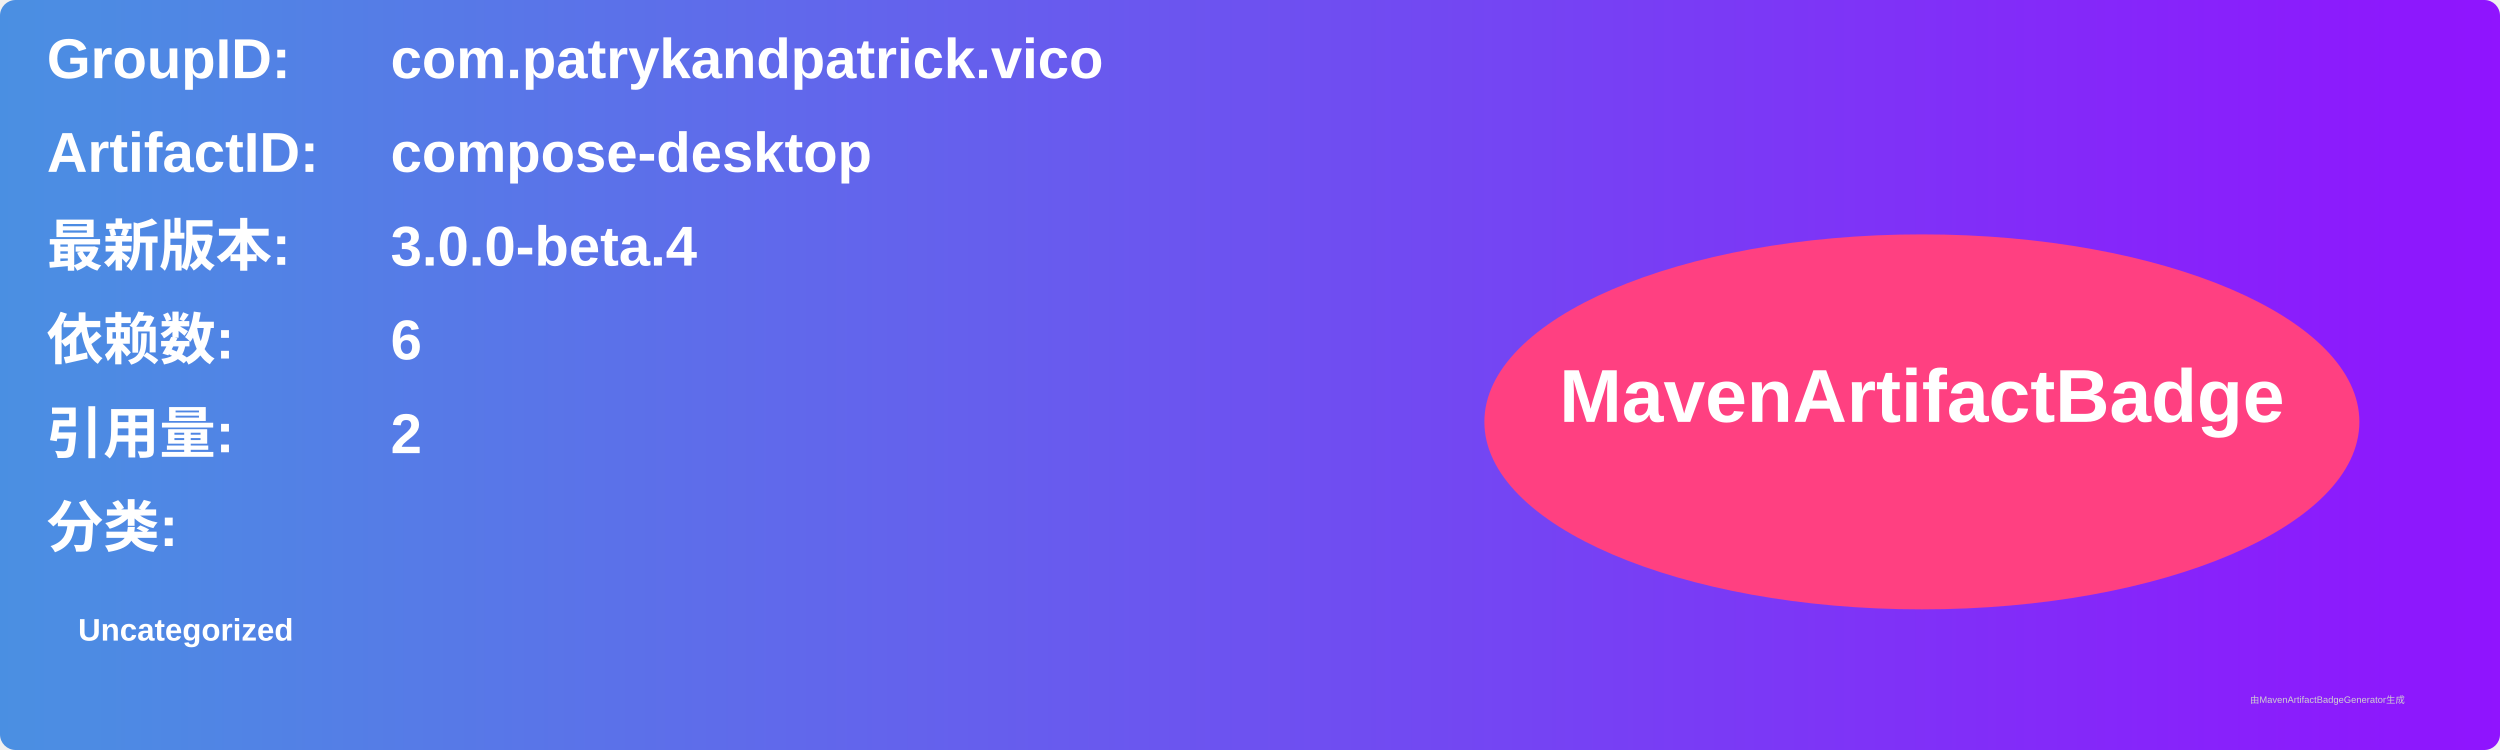
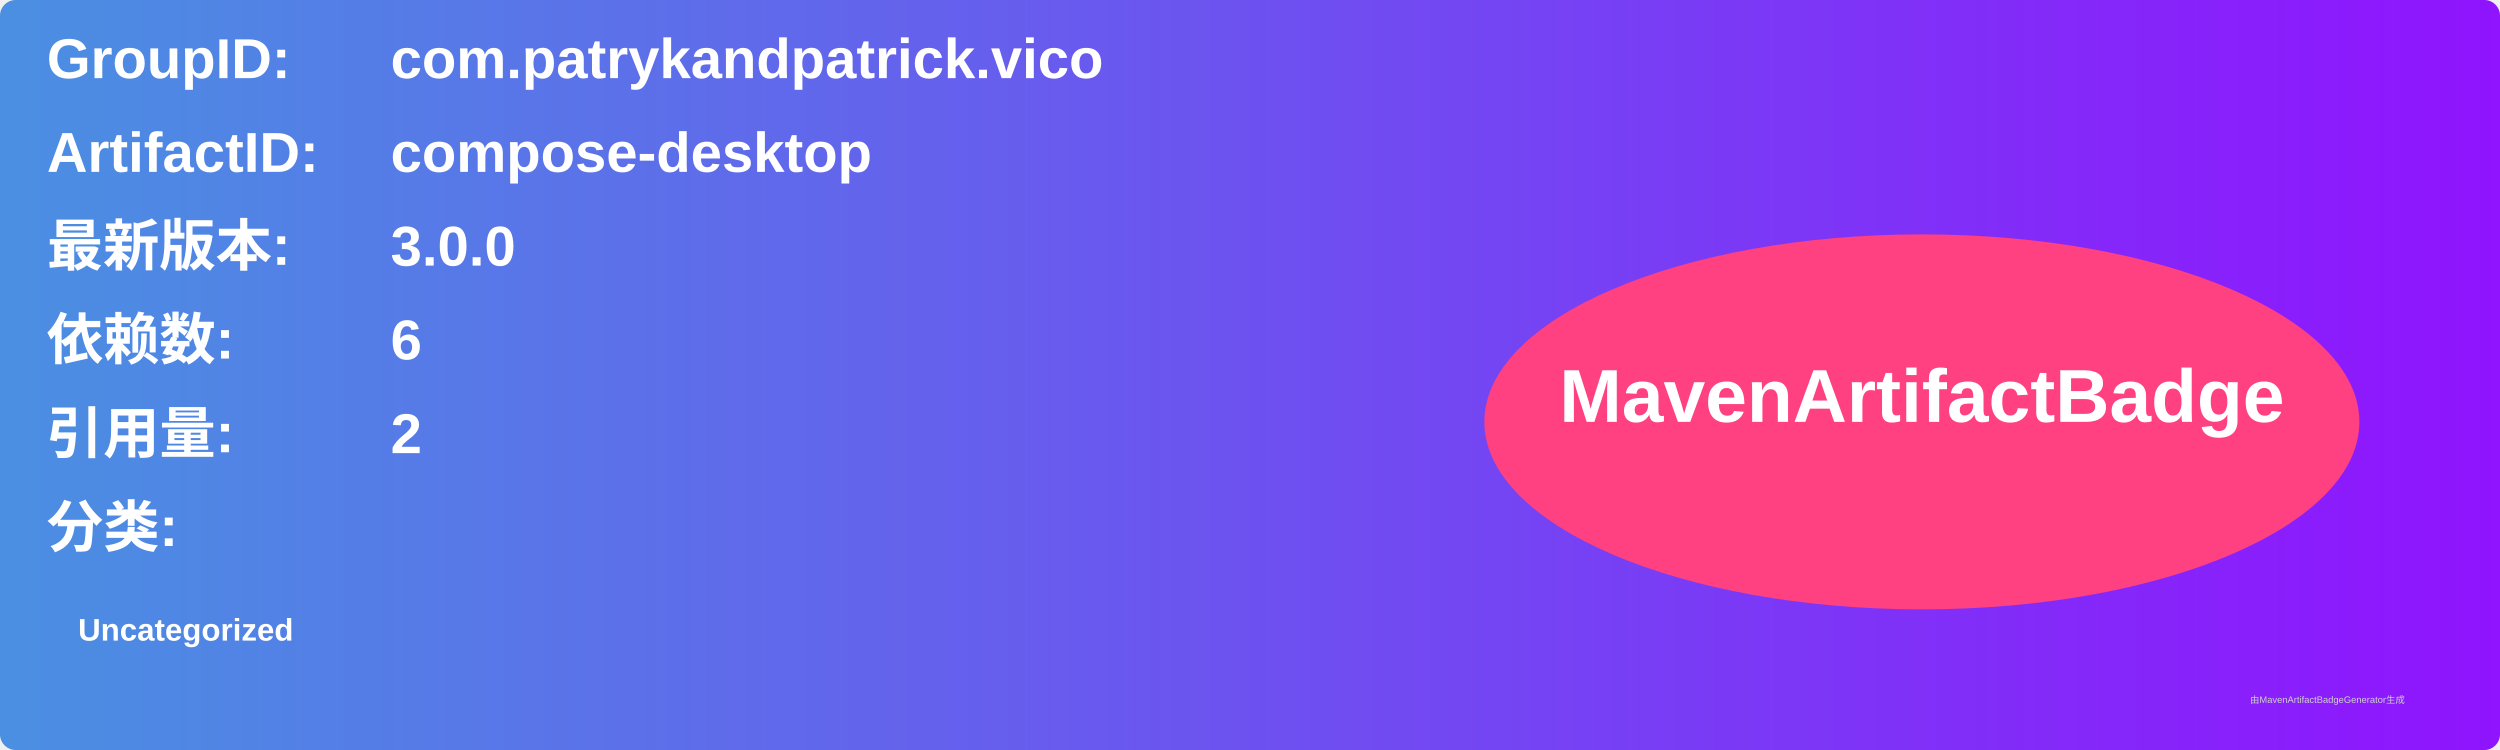
<svg xmlns="http://www.w3.org/2000/svg" width="800" height="240" viewBox="0 0 800 240">
  <linearGradient id="grad" x1="0%" y1="0%" x2="100%" y2="0%">
    <stop offset="0%" stop-color="#4a90e2" />
    <stop offset="100%" stop-color="#9013fe" />
  </linearGradient>
  <rect width="100%" height="100%" rx="5" ry="5" fill="url(#grad)" />
  <g transform="translate(15, 15)">
    <text x="0" y="10" font-family="Arial" font-size="18" fill="white" font-weight="bold" width="260">GroupID:</text>
    <text x="110" y="10" font-family="Arial" font-size="18" fill="white" font-weight="bold" width="460">com.patrykandpatrick.vico</text>
    <text x="0" y="40" font-family="Arial" font-size="18" fill="white" font-weight="bold" width="260">ArtifactID:</text>
    <text x="110" y="40" font-family="Arial" font-size="18" fill="white" font-weight="bold" width="460">compose-desktop</text>
    <text x="0" y="70" font-family="Arial" font-size="18" fill="white" font-weight="bold">最新版本:</text>
    <text x="110" y="70" font-family="Arial" font-size="18" fill="white" font-weight="bold">
-       <tspan font-weight="bold">3.0.0-beta.4</tspan>
+       <tspan font-weight="bold">3.0.0</tspan>
    </text>
    <text x="0" y="100" font-family="Arial" font-size="18" fill="white" font-weight="bold">依赖数: </text>
    <text x="110" y="100" font-family="Arial" font-size="18" fill="white">
      <tspan font-weight="bold">6</tspan>
    </text>
    <text x="0" y="130" font-family="Arial" font-size="18" fill="white" font-weight="bold">引用量: </text>
    <text x="110" y="130" font-family="Arial" font-size="18" fill="white">
      <tspan font-weight="bold">2</tspan>
    </text>
    <text x="0" y="160" font-family="Arial" font-size="18" fill="white" font-weight="bold">分类:</text>
    <text x="10" y="190" font-family="Arial" font-size="10" fill="white">
      <tspan font-weight="bold">Uncategorized</tspan>
    </text>
    <ellipse cx="600" cy="120" rx="140" ry="60" fill="#ff4081" />
    <text x="600" y="120" text-anchor="middle" font-family="Arial" font-size="24" fill="white" font-weight="bold">MavenArtifactBadge</text>
  </g>
  <text x="720" y="225" font-family="Arial" font-size="3" fill="#d0d0d0">由MavenArtifactBadgeGenerator生成</text>
</svg>
